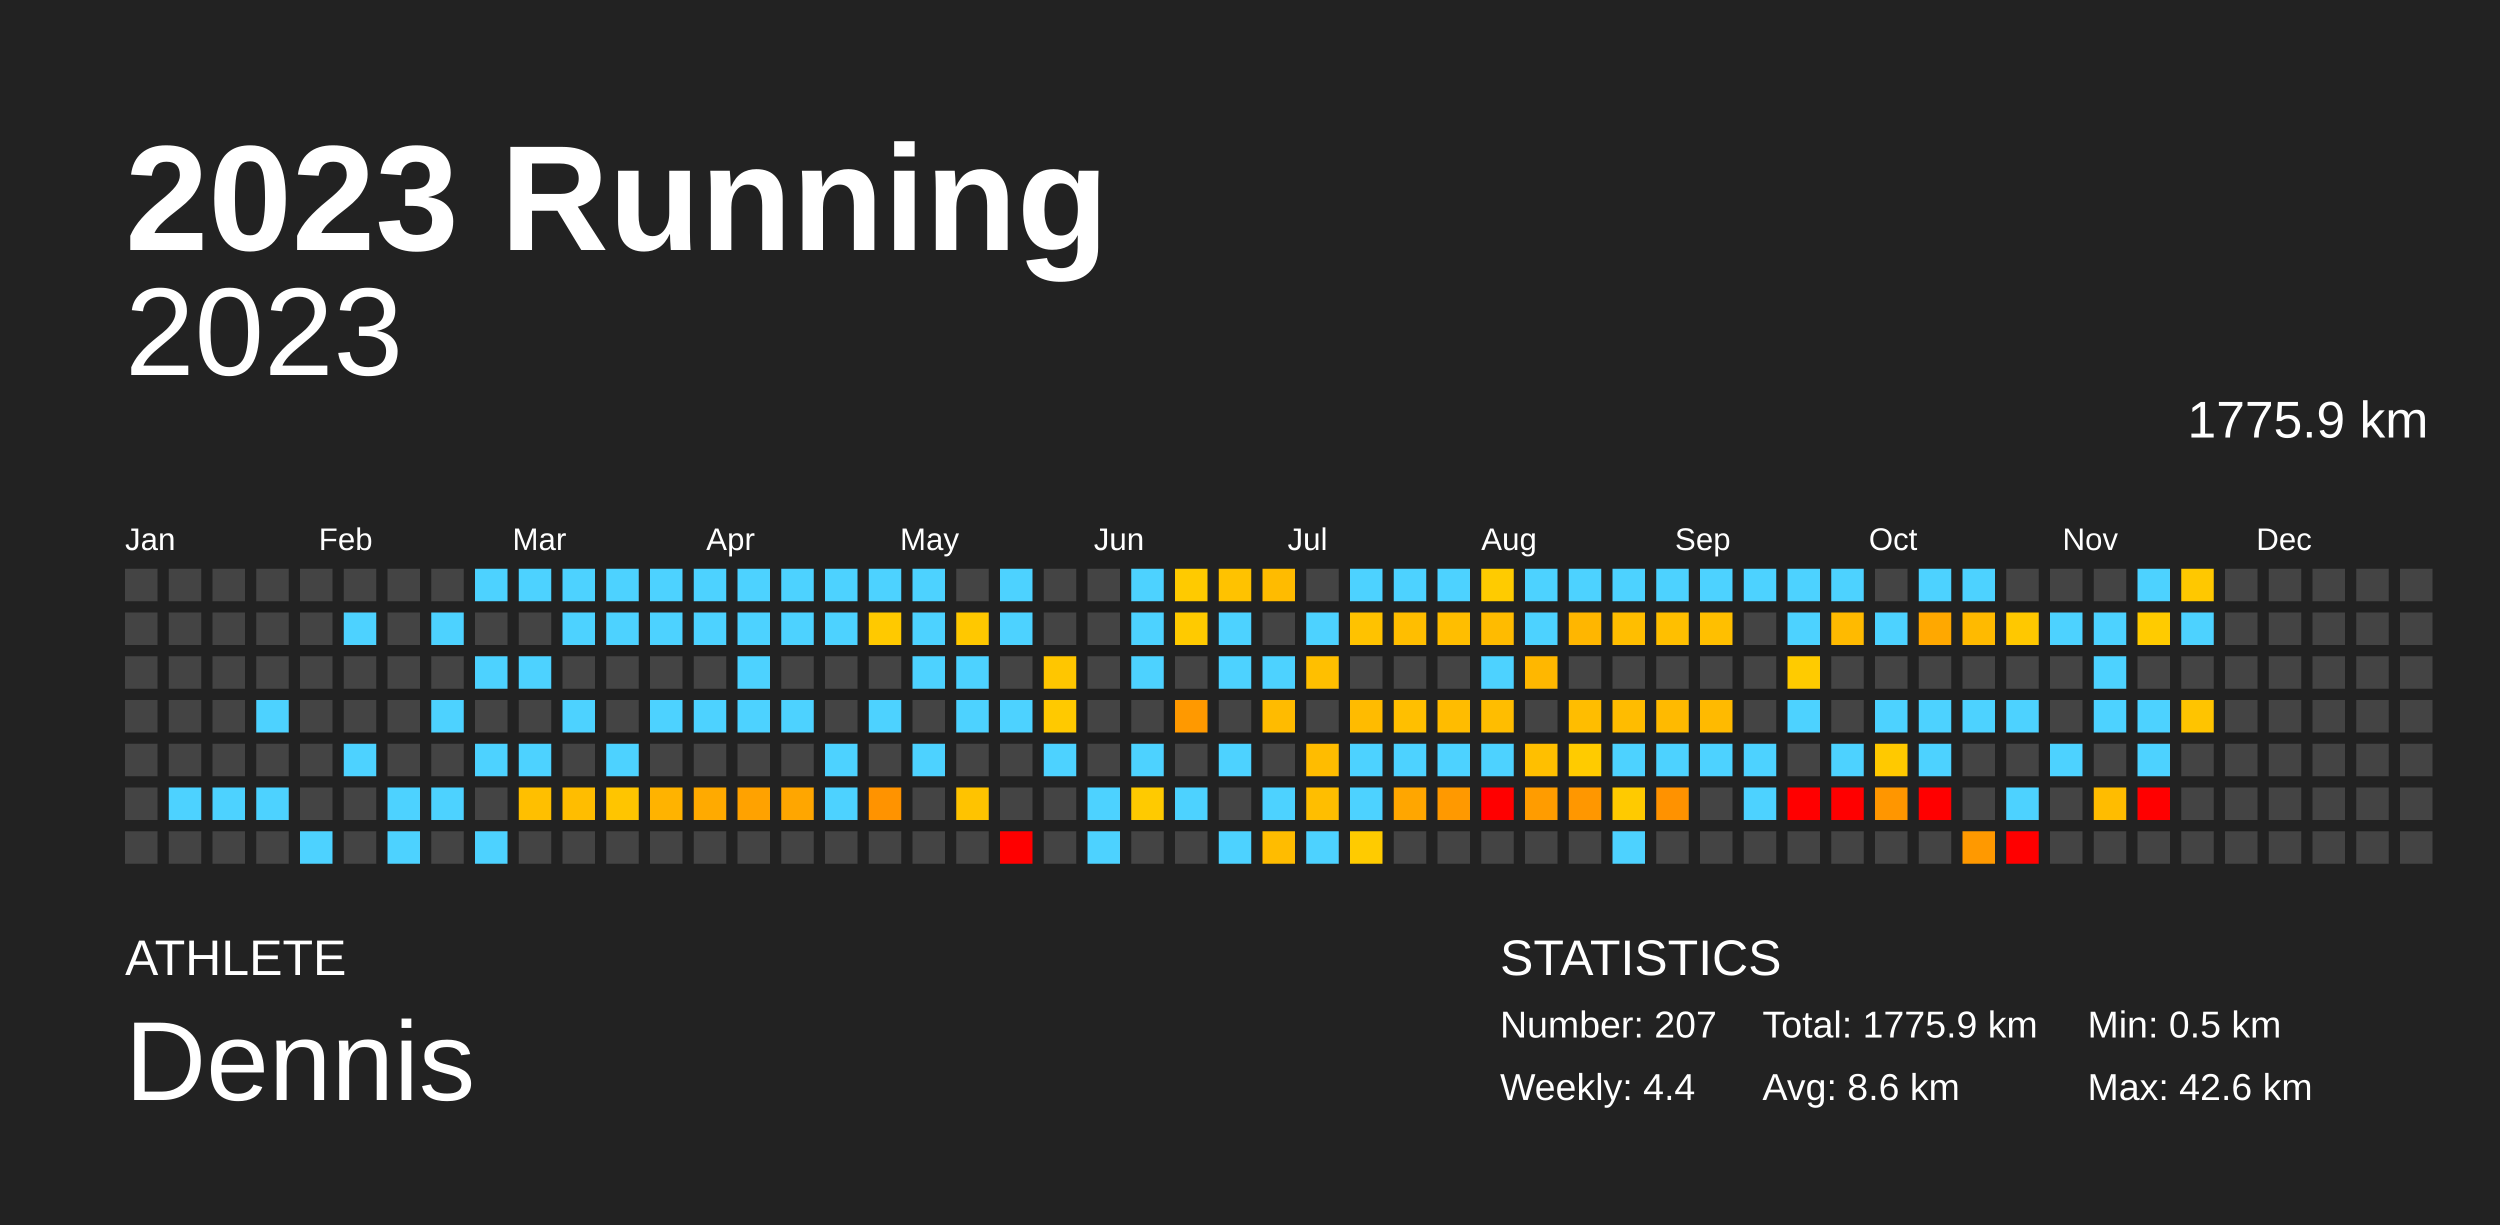
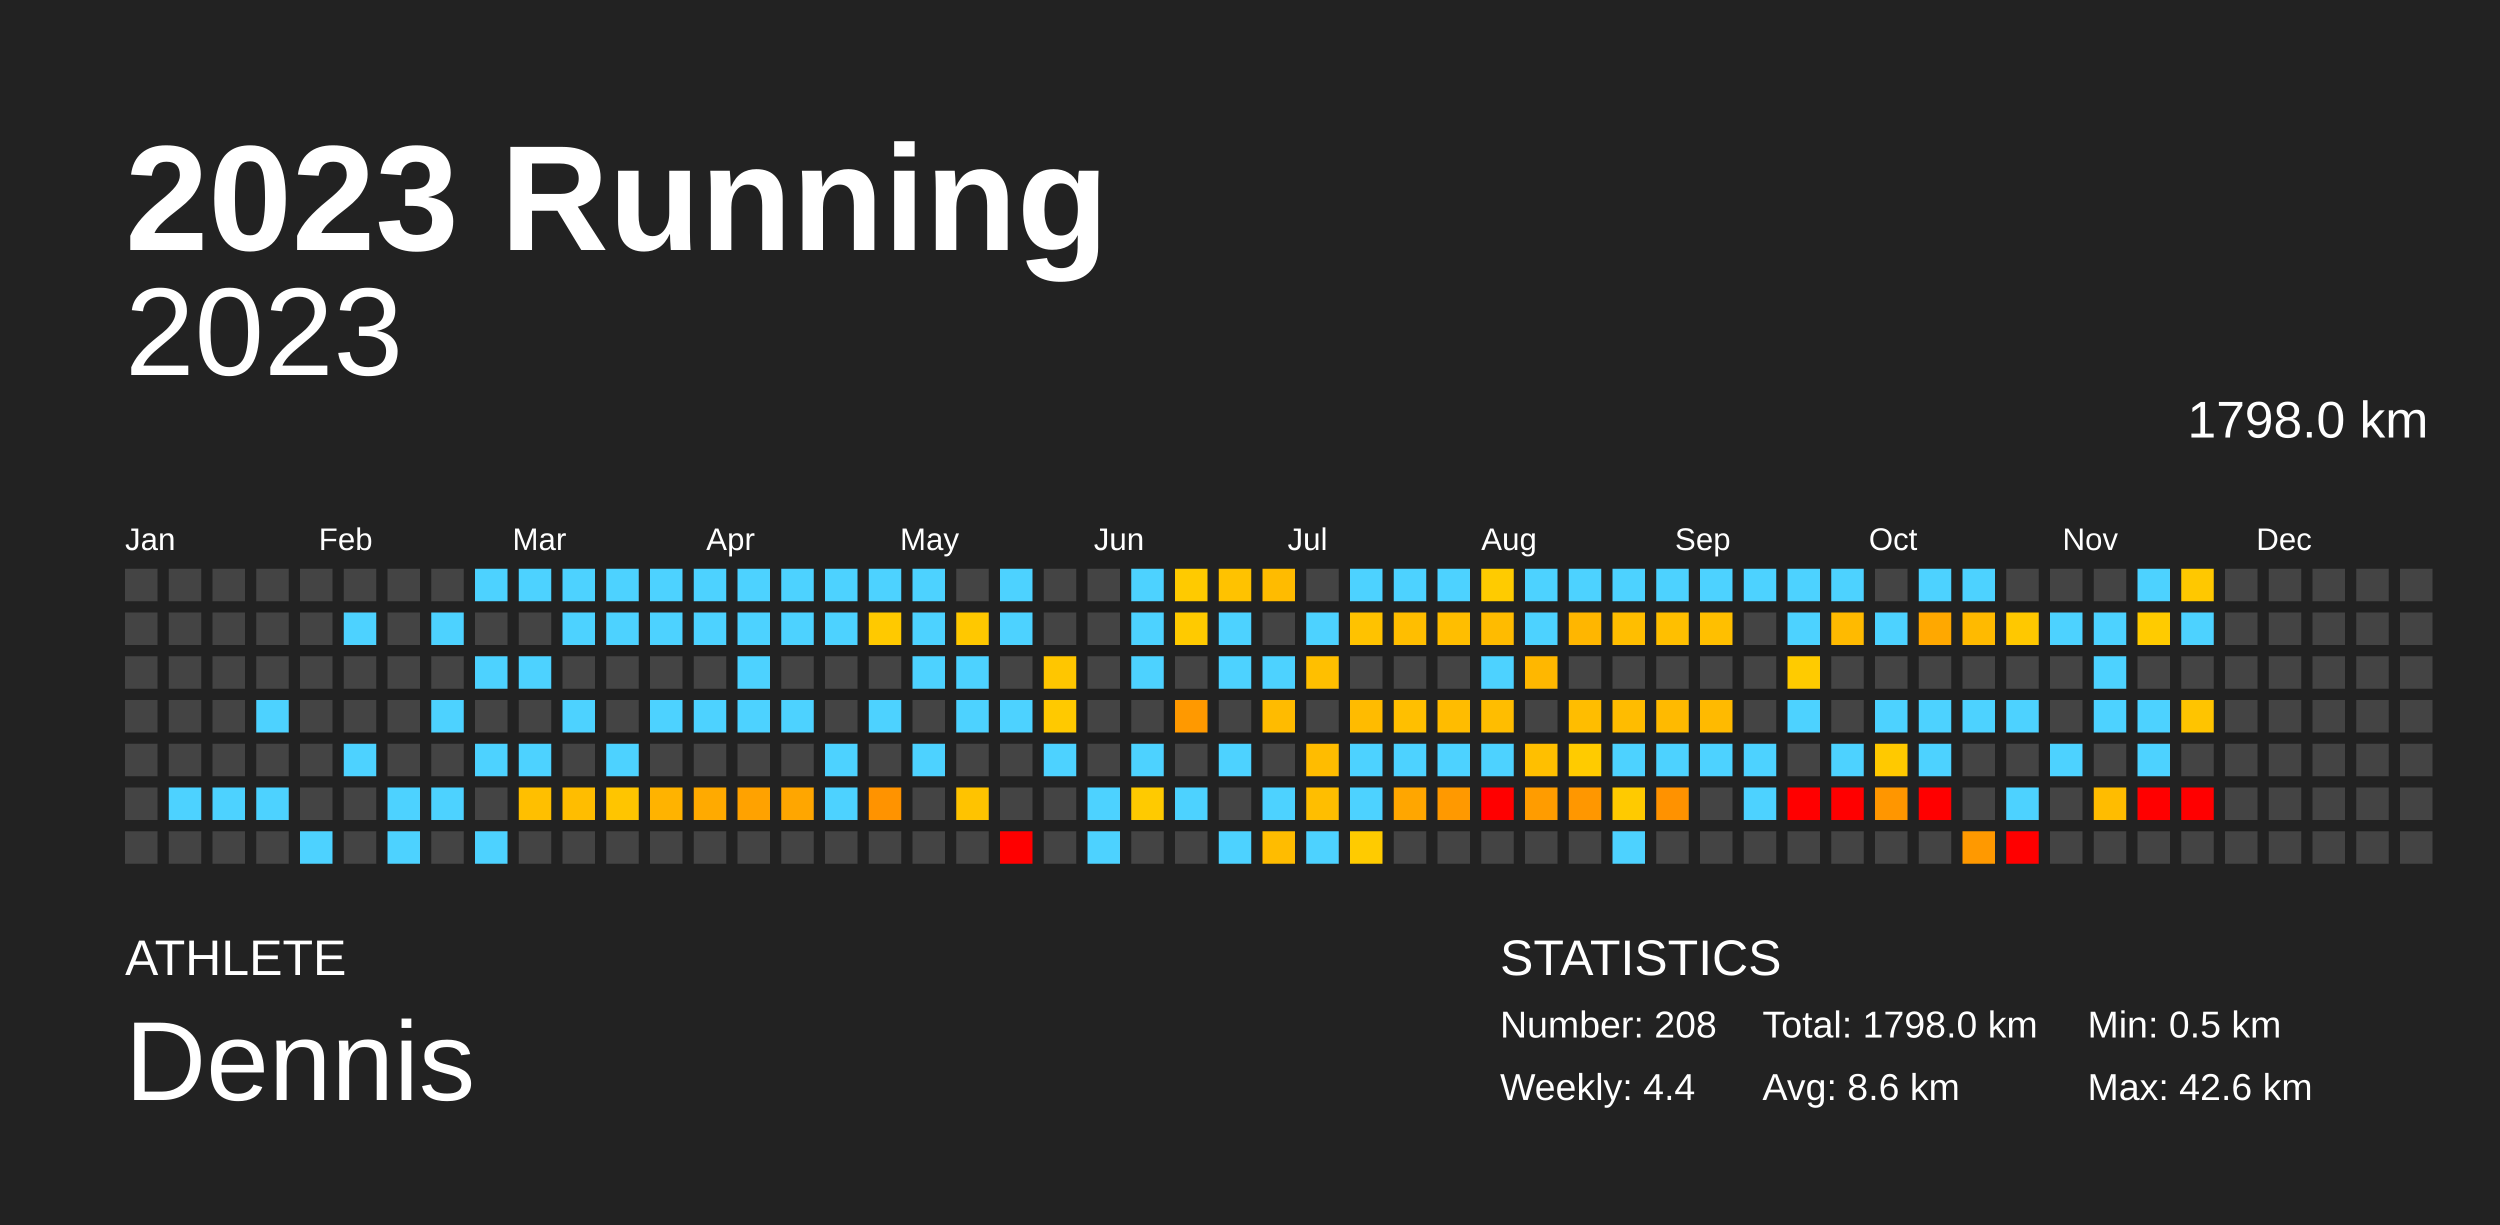
<svg xmlns="http://www.w3.org/2000/svg" baseProfile="full" height="98mm" version="1.1" viewBox="0,0,200,98" width="200mm">
  <defs />
  <rect fill="#222222" height="98" width="200" x="0" y="0" />
  <text fill="#FFFFFF" style="font-size:12px; font-family:Arial; font-weight:bold;" x="10" y="20">2023 Running</text>
  <text fill="#FFFFFF" style="font-size:4px; font-family:Arial" x="10" y="78">ATHLETE</text>
  <text fill="#FFFFFF" style="font-size:9px; font-family:Arial" x="10" y="88">Dennis</text>
  <text fill="#FFFFFF" style="font-size:4px; font-family:Arial" x="120" y="78">STATISTICS</text>
-   <text fill="#FFFFFF" style="font-size:3px; font-family:Arial" x="120" y="83">Number: 207</text>
+   <text fill="#FFFFFF" style="font-size:3px; font-family:Arial" x="120" y="83">Number: 208</text>
  <text fill="#FFFFFF" style="font-size:3px; font-family:Arial" x="120" y="88">Weekly: 4.4</text>
-   <text fill="#FFFFFF" style="font-size:3px; font-family:Arial" x="141" y="83">Total: 1775.9 km</text>
+   <text fill="#FFFFFF" style="font-size:3px; font-family:Arial" x="141" y="83">Total: 1798.0 km</text>
  <text fill="#FFFFFF" style="font-size:3px; font-family:Arial" x="141" y="88">Avg: 8.6 km</text>
  <text fill="#FFFFFF" style="font-size:3px; font-family:Arial" x="167" y="83">Min: 0.5 km</text>
  <text fill="#FFFFFF" style="font-size:3px; font-family:Arial" x="167" y="88">Max: 42.6 km</text>
  <text alignment-baseline="hanging" fill="#FFFFFF" style="font-size:10.0px; font-family:Arial;" x="10" y="30">2023</text>
-   <text alignment-baseline="hanging" fill="#FFFFFF" style="font-size:4.125px; font-family:Arial;" x="175" y="35">1775.9 km</text>
+   <text alignment-baseline="hanging" fill="#FFFFFF" style="font-size:4.125px; font-family:Arial;" x="175" y="35">1798.0 km</text>
  <text fill="#FFFFFF" style="font-size:2.5px; font-family:Arial" x="10.0" y="44">Jan</text>
  <text fill="#FFFFFF" style="font-size:2.5px; font-family:Arial" x="25.5" y="44">Feb</text>
  <text fill="#FFFFFF" style="font-size:2.5px; font-family:Arial" x="41.0" y="44">Mar</text>
  <text fill="#FFFFFF" style="font-size:2.5px; font-family:Arial" x="56.5" y="44">Apr</text>
  <text fill="#FFFFFF" style="font-size:2.5px; font-family:Arial" x="72.0" y="44">May</text>
  <text fill="#FFFFFF" style="font-size:2.5px; font-family:Arial" x="87.5" y="44">Jun</text>
  <text fill="#FFFFFF" style="font-size:2.5px; font-family:Arial" x="103.0" y="44">Jul</text>
  <text fill="#FFFFFF" style="font-size:2.5px; font-family:Arial" x="118.5" y="44">Aug</text>
  <text fill="#FFFFFF" style="font-size:2.5px; font-family:Arial" x="134.0" y="44">Sep</text>
  <text fill="#FFFFFF" style="font-size:2.5px; font-family:Arial" x="149.5" y="44">Oct</text>
  <text fill="#FFFFFF" style="font-size:2.5px; font-family:Arial" x="165.0" y="44">Nov</text>
  <text fill="#FFFFFF" style="font-size:2.5px; font-family:Arial" x="180.5" y="44">Dec</text>
  <rect fill="#444444" height="2.6" width="2.6" x="10.0" y="45.5" />
  <rect fill="#444444" height="2.6" width="2.6" x="10.0" y="49.0" />
  <rect fill="#444444" height="2.6" width="2.6" x="10.0" y="52.5" />
  <rect fill="#444444" height="2.6" width="2.6" x="10.0" y="56.0" />
  <rect fill="#444444" height="2.6" width="2.6" x="10.0" y="59.5" />
  <rect fill="#444444" height="2.6" width="2.6" x="10.0" y="63.0" />
  <rect fill="#444444" height="2.6" width="2.6" x="10.0" y="66.5" />
  <rect fill="#444444" height="2.6" width="2.6" x="13.5" y="45.5" />
  <rect fill="#444444" height="2.6" width="2.6" x="13.5" y="49.0" />
  <rect fill="#444444" height="2.6" width="2.6" x="13.5" y="52.5" />
  <rect fill="#444444" height="2.6" width="2.6" x="13.5" y="56.0" />
  <rect fill="#444444" height="2.6" width="2.6" x="13.5" y="59.5" />
  <rect fill="#4dd2ff" height="2.6" width="2.6" x="13.5" y="63.0" />
  <rect fill="#444444" height="2.6" width="2.6" x="13.5" y="66.5" />
  <rect fill="#444444" height="2.6" width="2.6" x="17.0" y="45.5" />
  <rect fill="#444444" height="2.6" width="2.6" x="17.0" y="49.0" />
  <rect fill="#444444" height="2.6" width="2.6" x="17.0" y="52.5" />
  <rect fill="#444444" height="2.6" width="2.6" x="17.0" y="56.0" />
  <rect fill="#444444" height="2.6" width="2.6" x="17.0" y="59.5" />
  <rect fill="#4dd2ff" height="2.6" width="2.6" x="17.0" y="63.0" />
  <rect fill="#444444" height="2.6" width="2.6" x="17.0" y="66.5" />
  <rect fill="#444444" height="2.6" width="2.6" x="20.5" y="45.5" />
  <rect fill="#444444" height="2.6" width="2.6" x="20.5" y="49.0" />
  <rect fill="#444444" height="2.6" width="2.6" x="20.5" y="52.5" />
  <rect fill="#4dd2ff" height="2.6" width="2.6" x="20.5" y="56.0" />
  <rect fill="#444444" height="2.6" width="2.6" x="20.5" y="59.5" />
  <rect fill="#4dd2ff" height="2.6" width="2.6" x="20.5" y="63.0" />
  <rect fill="#444444" height="2.6" width="2.6" x="20.5" y="66.5" />
  <rect fill="#444444" height="2.6" width="2.6" x="24.0" y="45.5" />
  <rect fill="#444444" height="2.6" width="2.6" x="24.0" y="49.0" />
  <rect fill="#444444" height="2.6" width="2.6" x="24.0" y="52.5" />
  <rect fill="#444444" height="2.6" width="2.6" x="24.0" y="56.0" />
  <rect fill="#444444" height="2.6" width="2.6" x="24.0" y="59.5" />
  <rect fill="#444444" height="2.6" width="2.6" x="24.0" y="63.0" />
  <rect fill="#4dd2ff" height="2.6" width="2.6" x="24.0" y="66.5" />
  <rect fill="#444444" height="2.6" width="2.6" x="27.5" y="45.5" />
  <rect fill="#4dd2ff" height="2.6" width="2.6" x="27.5" y="49.0" />
  <rect fill="#444444" height="2.6" width="2.6" x="27.5" y="52.5" />
  <rect fill="#444444" height="2.6" width="2.6" x="27.5" y="56.0" />
  <rect fill="#4dd2ff" height="2.6" width="2.6" x="27.5" y="59.5" />
  <rect fill="#444444" height="2.6" width="2.6" x="27.5" y="63.0" />
  <rect fill="#444444" height="2.6" width="2.6" x="27.5" y="66.5" />
  <rect fill="#444444" height="2.6" width="2.6" x="31.0" y="45.5" />
  <rect fill="#444444" height="2.6" width="2.6" x="31.0" y="49.0" />
  <rect fill="#444444" height="2.6" width="2.6" x="31.0" y="52.5" />
  <rect fill="#444444" height="2.6" width="2.6" x="31.0" y="56.0" />
  <rect fill="#444444" height="2.6" width="2.6" x="31.0" y="59.5" />
  <rect fill="#4dd2ff" height="2.6" width="2.6" x="31.0" y="63.0" />
  <rect fill="#4dd2ff" height="2.6" width="2.6" x="31.0" y="66.5" />
  <rect fill="#444444" height="2.6" width="2.6" x="34.5" y="45.5" />
  <rect fill="#4dd2ff" height="2.6" width="2.6" x="34.5" y="49.0" />
  <rect fill="#444444" height="2.6" width="2.6" x="34.5" y="52.5" />
  <rect fill="#4dd2ff" height="2.6" width="2.6" x="34.5" y="56.0" />
  <rect fill="#444444" height="2.6" width="2.6" x="34.5" y="59.5" />
  <rect fill="#4dd2ff" height="2.6" width="2.6" x="34.5" y="63.0" />
  <rect fill="#444444" height="2.6" width="2.6" x="34.5" y="66.5" />
  <rect fill="#4dd2ff" height="2.6" width="2.6" x="38.0" y="45.5" />
  <rect fill="#444444" height="2.6" width="2.6" x="38.0" y="49.0" />
  <rect fill="#4dd2ff" height="2.6" width="2.6" x="38.0" y="52.5" />
  <rect fill="#444444" height="2.6" width="2.6" x="38.0" y="56.0" />
  <rect fill="#4dd2ff" height="2.6" width="2.6" x="38.0" y="59.5" />
  <rect fill="#444444" height="2.6" width="2.6" x="38.0" y="63.0" />
  <rect fill="#4dd2ff" height="2.6" width="2.6" x="38.0" y="66.5" />
  <rect fill="#4dd2ff" height="2.6" width="2.6" x="41.5" y="45.5" />
  <rect fill="#444444" height="2.6" width="2.6" x="41.5" y="49.0" />
  <rect fill="#4dd2ff" height="2.6" width="2.6" x="41.5" y="52.5" />
  <rect fill="#444444" height="2.6" width="2.6" x="41.5" y="56.0" />
  <rect fill="#4dd2ff" height="2.6" width="2.6" x="41.5" y="59.5" />
  <rect fill="#ffbf00" height="2.6" width="2.6" x="41.5" y="63.0" />
  <rect fill="#444444" height="2.6" width="2.6" x="41.5" y="66.5" />
  <rect fill="#4dd2ff" height="2.6" width="2.6" x="45.0" y="45.5" />
  <rect fill="#4dd2ff" height="2.6" width="2.6" x="45.0" y="49.0" />
  <rect fill="#444444" height="2.6" width="2.6" x="45.0" y="52.5" />
  <rect fill="#4dd2ff" height="2.6" width="2.6" x="45.0" y="56.0" />
  <rect fill="#444444" height="2.6" width="2.6" x="45.0" y="59.5" />
  <rect fill="#ffbd00" height="2.6" width="2.6" x="45.0" y="63.0" />
  <rect fill="#444444" height="2.6" width="2.6" x="45.0" y="66.5" />
  <rect fill="#4dd2ff" height="2.6" width="2.6" x="48.5" y="45.5" />
  <rect fill="#4dd2ff" height="2.6" width="2.6" x="48.5" y="49.0" />
  <rect fill="#444444" height="2.6" width="2.6" x="48.5" y="52.5" />
  <rect fill="#444444" height="2.6" width="2.6" x="48.5" y="56.0" />
  <rect fill="#4dd2ff" height="2.6" width="2.6" x="48.5" y="59.5" />
  <rect fill="#ffc500" height="2.6" width="2.6" x="48.5" y="63.0" />
  <rect fill="#444444" height="2.6" width="2.6" x="48.5" y="66.5" />
  <rect fill="#4dd2ff" height="2.6" width="2.6" x="52.0" y="45.5" />
  <rect fill="#4dd2ff" height="2.6" width="2.6" x="52.0" y="49.0" />
  <rect fill="#444444" height="2.6" width="2.6" x="52.0" y="52.5" />
  <rect fill="#4dd2ff" height="2.6" width="2.6" x="52.0" y="56.0" />
  <rect fill="#444444" height="2.6" width="2.6" x="52.0" y="59.5" />
  <rect fill="#ffb300" height="2.6" width="2.6" x="52.0" y="63.0" />
  <rect fill="#444444" height="2.6" width="2.6" x="52.0" y="66.5" />
  <rect fill="#4dd2ff" height="2.6" width="2.6" x="55.5" y="45.5" />
  <rect fill="#4dd2ff" height="2.6" width="2.6" x="55.5" y="49.0" />
  <rect fill="#444444" height="2.6" width="2.6" x="55.5" y="52.5" />
  <rect fill="#4dd2ff" height="2.6" width="2.6" x="55.5" y="56.0" />
  <rect fill="#444444" height="2.6" width="2.6" x="55.5" y="59.5" />
  <rect fill="#ffaa00" height="2.6" width="2.6" x="55.5" y="63.0" />
  <rect fill="#444444" height="2.6" width="2.6" x="55.5" y="66.5" />
  <rect fill="#4dd2ff" height="2.6" width="2.6" x="59.0" y="45.5" />
  <rect fill="#4dd2ff" height="2.6" width="2.6" x="59.0" y="49.0" />
  <rect fill="#4dd2ff" height="2.6" width="2.6" x="59.0" y="52.5" />
  <rect fill="#4dd2ff" height="2.6" width="2.6" x="59.0" y="56.0" />
  <rect fill="#444444" height="2.6" width="2.6" x="59.0" y="59.5" />
  <rect fill="#ffa200" height="2.6" width="2.6" x="59.0" y="63.0" />
  <rect fill="#444444" height="2.6" width="2.6" x="59.0" y="66.5" />
  <rect fill="#4dd2ff" height="2.6" width="2.6" x="62.5" y="45.5" />
  <rect fill="#4dd2ff" height="2.6" width="2.6" x="62.5" y="49.0" />
  <rect fill="#444444" height="2.6" width="2.6" x="62.5" y="52.5" />
  <rect fill="#4dd2ff" height="2.6" width="2.6" x="62.5" y="56.0" />
  <rect fill="#444444" height="2.6" width="2.6" x="62.5" y="59.5" />
  <rect fill="#ffa600" height="2.6" width="2.6" x="62.5" y="63.0" />
  <rect fill="#444444" height="2.6" width="2.6" x="62.5" y="66.5" />
  <rect fill="#4dd2ff" height="2.6" width="2.6" x="66.0" y="45.5" />
  <rect fill="#4dd2ff" height="2.6" width="2.6" x="66.0" y="49.0" />
  <rect fill="#444444" height="2.6" width="2.6" x="66.0" y="52.5" />
  <rect fill="#444444" height="2.6" width="2.6" x="66.0" y="56.0" />
  <rect fill="#4dd2ff" height="2.6" width="2.6" x="66.0" y="59.5" />
  <rect fill="#4dd2ff" height="2.6" width="2.6" x="66.0" y="63.0" />
  <rect fill="#444444" height="2.6" width="2.6" x="66.0" y="66.5" />
  <rect fill="#4dd2ff" height="2.6" width="2.6" x="69.5" y="45.5" />
  <rect fill="#ffc900" height="2.6" width="2.6" x="69.5" y="49.0" />
  <rect fill="#444444" height="2.6" width="2.6" x="69.5" y="52.5" />
  <rect fill="#4dd2ff" height="2.6" width="2.6" x="69.5" y="56.0" />
  <rect fill="#444444" height="2.6" width="2.6" x="69.5" y="59.5" />
  <rect fill="#ff9300" height="2.6" width="2.6" x="69.5" y="63.0" />
  <rect fill="#444444" height="2.6" width="2.6" x="69.5" y="66.5" />
  <rect fill="#4dd2ff" height="2.6" width="2.6" x="73.0" y="45.5" />
  <rect fill="#4dd2ff" height="2.6" width="2.6" x="73.0" y="49.0" />
  <rect fill="#4dd2ff" height="2.6" width="2.6" x="73.0" y="52.5" />
  <rect fill="#444444" height="2.6" width="2.6" x="73.0" y="56.0" />
  <rect fill="#4dd2ff" height="2.6" width="2.6" x="73.0" y="59.5" />
  <rect fill="#444444" height="2.6" width="2.6" x="73.0" y="63.0" />
  <rect fill="#444444" height="2.6" width="2.6" x="73.0" y="66.5" />
  <rect fill="#444444" height="2.6" width="2.6" x="76.5" y="45.5" />
  <rect fill="#ffc800" height="2.6" width="2.6" x="76.5" y="49.0" />
  <rect fill="#4dd2ff" height="2.6" width="2.6" x="76.5" y="52.5" />
  <rect fill="#4dd2ff" height="2.6" width="2.6" x="76.5" y="56.0" />
  <rect fill="#444444" height="2.6" width="2.6" x="76.5" y="59.5" />
  <rect fill="#ffc300" height="2.6" width="2.6" x="76.5" y="63.0" />
  <rect fill="#444444" height="2.6" width="2.6" x="76.5" y="66.5" />
  <rect fill="#4dd2ff" height="2.6" width="2.6" x="80.0" y="45.5" />
  <rect fill="#4dd2ff" height="2.6" width="2.6" x="80.0" y="49.0" />
  <rect fill="#444444" height="2.6" width="2.6" x="80.0" y="52.5" />
  <rect fill="#4dd2ff" height="2.6" width="2.6" x="80.0" y="56.0" />
  <rect fill="#444444" height="2.6" width="2.6" x="80.0" y="59.5" />
  <rect fill="#444444" height="2.6" width="2.6" x="80.0" y="63.0" />
  <rect fill="red" height="2.6" width="2.6" x="80.0" y="66.5" />
  <rect fill="#444444" height="2.6" width="2.6" x="83.5" y="45.5" />
  <rect fill="#444444" height="2.6" width="2.6" x="83.5" y="49.0" />
  <rect fill="#ffc600" height="2.6" width="2.6" x="83.5" y="52.5" />
  <rect fill="#ffc900" height="2.6" width="2.6" x="83.5" y="56.0" />
  <rect fill="#4dd2ff" height="2.6" width="2.6" x="83.5" y="59.5" />
  <rect fill="#444444" height="2.6" width="2.6" x="83.5" y="63.0" />
  <rect fill="#444444" height="2.6" width="2.6" x="83.5" y="66.5" />
  <rect fill="#444444" height="2.6" width="2.6" x="87.0" y="45.5" />
  <rect fill="#444444" height="2.6" width="2.6" x="87.0" y="49.0" />
  <rect fill="#444444" height="2.6" width="2.6" x="87.0" y="52.5" />
  <rect fill="#444444" height="2.6" width="2.6" x="87.0" y="56.0" />
  <rect fill="#444444" height="2.6" width="2.6" x="87.0" y="59.5" />
  <rect fill="#4dd2ff" height="2.6" width="2.6" x="87.0" y="63.0" />
  <rect fill="#4dd2ff" height="2.6" width="2.6" x="87.0" y="66.5" />
  <rect fill="#4dd2ff" height="2.6" width="2.6" x="90.5" y="45.5" />
  <rect fill="#4dd2ff" height="2.6" width="2.6" x="90.5" y="49.0" />
  <rect fill="#4dd2ff" height="2.6" width="2.6" x="90.5" y="52.5" />
  <rect fill="#444444" height="2.6" width="2.6" x="90.5" y="56.0" />
  <rect fill="#4dd2ff" height="2.6" width="2.6" x="90.5" y="59.5" />
  <rect fill="#ffca00" height="2.6" width="2.6" x="90.5" y="63.0" />
  <rect fill="#444444" height="2.6" width="2.6" x="90.5" y="66.5" />
  <rect fill="#ffca00" height="2.6" width="2.6" x="94.0" y="45.5" />
  <rect fill="#ffca00" height="2.6" width="2.6" x="94.0" y="49.0" />
  <rect fill="#444444" height="2.6" width="2.6" x="94.0" y="52.5" />
  <rect fill="#ff9900" height="2.6" width="2.6" x="94.0" y="56.0" />
  <rect fill="#444444" height="2.6" width="2.6" x="94.0" y="59.5" />
  <rect fill="#4dd2ff" height="2.6" width="2.6" x="94.0" y="63.0" />
  <rect fill="#444444" height="2.6" width="2.6" x="94.0" y="66.5" />
  <rect fill="#ffc200" height="2.6" width="2.6" x="97.5" y="45.5" />
  <rect fill="#4dd2ff" height="2.6" width="2.6" x="97.5" y="49.0" />
  <rect fill="#4dd2ff" height="2.6" width="2.6" x="97.5" y="52.5" />
  <rect fill="#444444" height="2.6" width="2.6" x="97.5" y="56.0" />
  <rect fill="#4dd2ff" height="2.6" width="2.6" x="97.5" y="59.5" />
  <rect fill="#444444" height="2.6" width="2.6" x="97.5" y="63.0" />
  <rect fill="#4dd2ff" height="2.6" width="2.6" x="97.5" y="66.5" />
  <rect fill="#ffbb00" height="2.6" width="2.6" x="101.0" y="45.5" />
  <rect fill="#444444" height="2.6" width="2.6" x="101.0" y="49.0" />
  <rect fill="#4dd2ff" height="2.6" width="2.6" x="101.0" y="52.5" />
  <rect fill="#ffbb00" height="2.6" width="2.6" x="101.0" y="56.0" />
  <rect fill="#444444" height="2.6" width="2.6" x="101.0" y="59.5" />
  <rect fill="#4dd2ff" height="2.6" width="2.6" x="101.0" y="63.0" />
  <rect fill="#ffbc00" height="2.6" width="2.6" x="101.0" y="66.5" />
  <rect fill="#444444" height="2.6" width="2.6" x="104.5" y="45.5" />
  <rect fill="#4dd2ff" height="2.6" width="2.6" x="104.5" y="49.0" />
  <rect fill="#ffbf00" height="2.6" width="2.6" x="104.5" y="52.5" />
  <rect fill="#444444" height="2.6" width="2.6" x="104.5" y="56.0" />
  <rect fill="#ffbc00" height="2.6" width="2.6" x="104.5" y="59.5" />
  <rect fill="#ffbe00" height="2.6" width="2.6" x="104.5" y="63.0" />
  <rect fill="#4dd2ff" height="2.6" width="2.6" x="104.5" y="66.5" />
  <rect fill="#4dd2ff" height="2.6" width="2.6" x="108.0" y="45.5" />
  <rect fill="#ffc200" height="2.6" width="2.6" x="108.0" y="49.0" />
  <rect fill="#444444" height="2.6" width="2.6" x="108.0" y="52.5" />
  <rect fill="#ffbb00" height="2.6" width="2.6" x="108.0" y="56.0" />
  <rect fill="#4dd2ff" height="2.6" width="2.6" x="108.0" y="59.5" />
  <rect fill="#4dd2ff" height="2.6" width="2.6" x="108.0" y="63.0" />
  <rect fill="#ffcb00" height="2.6" width="2.6" x="108.0" y="66.5" />
  <rect fill="#4dd2ff" height="2.6" width="2.6" x="111.5" y="45.5" />
  <rect fill="#ffbe00" height="2.6" width="2.6" x="111.5" y="49.0" />
  <rect fill="#444444" height="2.6" width="2.6" x="111.5" y="52.5" />
  <rect fill="#ffbf00" height="2.6" width="2.6" x="111.5" y="56.0" />
  <rect fill="#4dd2ff" height="2.6" width="2.6" x="111.5" y="59.5" />
  <rect fill="#ffa600" height="2.6" width="2.6" x="111.5" y="63.0" />
  <rect fill="#444444" height="2.6" width="2.6" x="111.5" y="66.5" />
  <rect fill="#4dd2ff" height="2.6" width="2.6" x="115.0" y="45.5" />
  <rect fill="#ffbe00" height="2.6" width="2.6" x="115.0" y="49.0" />
  <rect fill="#444444" height="2.6" width="2.6" x="115.0" y="52.5" />
  <rect fill="#ffbc00" height="2.6" width="2.6" x="115.0" y="56.0" />
  <rect fill="#4dd2ff" height="2.6" width="2.6" x="115.0" y="59.5" />
  <rect fill="#ff9900" height="2.6" width="2.6" x="115.0" y="63.0" />
  <rect fill="#444444" height="2.6" width="2.6" x="115.0" y="66.5" />
  <rect fill="#ffcb00" height="2.6" width="2.6" x="118.5" y="45.5" />
  <rect fill="#ffbb00" height="2.6" width="2.6" x="118.5" y="49.0" />
  <rect fill="#4dd2ff" height="2.6" width="2.6" x="118.5" y="52.5" />
  <rect fill="#ffbd00" height="2.6" width="2.6" x="118.5" y="56.0" />
  <rect fill="#4dd2ff" height="2.6" width="2.6" x="118.5" y="59.5" />
  <rect fill="red" height="2.6" width="2.6" x="118.5" y="63.0" />
  <rect fill="#444444" height="2.6" width="2.6" x="118.5" y="66.5" />
  <rect fill="#4dd2ff" height="2.6" width="2.6" x="122.0" y="45.5" />
  <rect fill="#4dd2ff" height="2.6" width="2.6" x="122.0" y="49.0" />
  <rect fill="#ffb700" height="2.6" width="2.6" x="122.0" y="52.5" />
  <rect fill="#444444" height="2.6" width="2.6" x="122.0" y="56.0" />
  <rect fill="#ffbf00" height="2.6" width="2.6" x="122.0" y="59.5" />
  <rect fill="#ff9c00" height="2.6" width="2.6" x="122.0" y="63.0" />
  <rect fill="#444444" height="2.6" width="2.6" x="122.0" y="66.5" />
  <rect fill="#4dd2ff" height="2.6" width="2.6" x="125.5" y="45.5" />
  <rect fill="#ffb600" height="2.6" width="2.6" x="125.5" y="49.0" />
  <rect fill="#444444" height="2.6" width="2.6" x="125.5" y="52.5" />
  <rect fill="#ffbd00" height="2.6" width="2.6" x="125.5" y="56.0" />
  <rect fill="#ffcb00" height="2.6" width="2.6" x="125.5" y="59.5" />
  <rect fill="#ff9700" height="2.6" width="2.6" x="125.5" y="63.0" />
  <rect fill="#444444" height="2.6" width="2.6" x="125.5" y="66.5" />
  <rect fill="#4dd2ff" height="2.6" width="2.6" x="129.0" y="45.5" />
  <rect fill="#ffbe00" height="2.6" width="2.6" x="129.0" y="49.0" />
  <rect fill="#444444" height="2.6" width="2.6" x="129.0" y="52.5" />
  <rect fill="#ffbc00" height="2.6" width="2.6" x="129.0" y="56.0" />
  <rect fill="#4dd2ff" height="2.6" width="2.6" x="129.0" y="59.5" />
  <rect fill="#ffca00" height="2.6" width="2.6" x="129.0" y="63.0" />
  <rect fill="#4dd2ff" height="2.6" width="2.6" x="129.0" y="66.5" />
  <rect fill="#4dd2ff" height="2.6" width="2.6" x="132.5" y="45.5" />
  <rect fill="#ffbf00" height="2.6" width="2.6" x="132.5" y="49.0" />
  <rect fill="#444444" height="2.6" width="2.6" x="132.5" y="52.5" />
  <rect fill="#ffba00" height="2.6" width="2.6" x="132.5" y="56.0" />
  <rect fill="#4dd2ff" height="2.6" width="2.6" x="132.5" y="59.5" />
  <rect fill="#ff9200" height="2.6" width="2.6" x="132.5" y="63.0" />
  <rect fill="#444444" height="2.6" width="2.6" x="132.5" y="66.5" />
  <rect fill="#4dd2ff" height="2.6" width="2.6" x="136.0" y="45.5" />
  <rect fill="#ffbf00" height="2.6" width="2.6" x="136.0" y="49.0" />
  <rect fill="#444444" height="2.6" width="2.6" x="136.0" y="52.5" />
  <rect fill="#ffba00" height="2.6" width="2.6" x="136.0" y="56.0" />
  <rect fill="#4dd2ff" height="2.6" width="2.6" x="136.0" y="59.5" />
  <rect fill="#444444" height="2.6" width="2.6" x="136.0" y="63.0" />
  <rect fill="#444444" height="2.6" width="2.6" x="136.0" y="66.5" />
  <rect fill="#4dd2ff" height="2.6" width="2.6" x="139.5" y="45.5" />
  <rect fill="#444444" height="2.6" width="2.6" x="139.5" y="49.0" />
  <rect fill="#444444" height="2.6" width="2.6" x="139.5" y="52.5" />
  <rect fill="#444444" height="2.6" width="2.6" x="139.5" y="56.0" />
  <rect fill="#4dd2ff" height="2.6" width="2.6" x="139.5" y="59.5" />
  <rect fill="#4dd2ff" height="2.6" width="2.6" x="139.5" y="63.0" />
  <rect fill="#444444" height="2.6" width="2.6" x="139.5" y="66.5" />
  <rect fill="#4dd2ff" height="2.6" width="2.6" x="143.0" y="45.5" />
  <rect fill="#4dd2ff" height="2.6" width="2.6" x="143.0" y="49.0" />
  <rect fill="#ffcb00" height="2.6" width="2.6" x="143.0" y="52.5" />
  <rect fill="#4dd2ff" height="2.6" width="2.6" x="143.0" y="56.0" />
  <rect fill="#444444" height="2.6" width="2.6" x="143.0" y="59.5" />
  <rect fill="red" height="2.6" width="2.6" x="143.0" y="63.0" />
  <rect fill="#444444" height="2.6" width="2.6" x="143.0" y="66.5" />
  <rect fill="#4dd2ff" height="2.6" width="2.6" x="146.5" y="45.5" />
  <rect fill="#ffba00" height="2.6" width="2.6" x="146.5" y="49.0" />
  <rect fill="#444444" height="2.6" width="2.6" x="146.5" y="52.5" />
  <rect fill="#444444" height="2.6" width="2.6" x="146.5" y="56.0" />
  <rect fill="#4dd2ff" height="2.6" width="2.6" x="146.5" y="59.5" />
  <rect fill="red" height="2.6" width="2.6" x="146.5" y="63.0" />
  <rect fill="#444444" height="2.6" width="2.6" x="146.5" y="66.5" />
  <rect fill="#444444" height="2.6" width="2.6" x="150.0" y="45.5" />
  <rect fill="#4dd2ff" height="2.6" width="2.6" x="150.0" y="49.0" />
  <rect fill="#444444" height="2.6" width="2.6" x="150.0" y="52.5" />
  <rect fill="#4dd2ff" height="2.6" width="2.6" x="150.0" y="56.0" />
  <rect fill="#ffc900" height="2.6" width="2.6" x="150.0" y="59.5" />
  <rect fill="#ff9600" height="2.6" width="2.6" x="150.0" y="63.0" />
  <rect fill="#444444" height="2.6" width="2.6" x="150.0" y="66.5" />
  <rect fill="#4dd2ff" height="2.6" width="2.6" x="153.5" y="45.5" />
  <rect fill="#ffa800" height="2.6" width="2.6" x="153.5" y="49.0" />
  <rect fill="#444444" height="2.6" width="2.6" x="153.5" y="52.5" />
  <rect fill="#4dd2ff" height="2.6" width="2.6" x="153.5" y="56.0" />
  <rect fill="#4dd2ff" height="2.6" width="2.6" x="153.5" y="59.5" />
  <rect fill="red" height="2.6" width="2.6" x="153.5" y="63.0" />
  <rect fill="#444444" height="2.6" width="2.6" x="153.5" y="66.5" />
  <rect fill="#4dd2ff" height="2.6" width="2.6" x="157.0" y="45.5" />
  <rect fill="#ffba00" height="2.6" width="2.6" x="157.0" y="49.0" />
  <rect fill="#444444" height="2.6" width="2.6" x="157.0" y="52.5" />
  <rect fill="#4dd2ff" height="2.6" width="2.6" x="157.0" y="56.0" />
  <rect fill="#444444" height="2.6" width="2.6" x="157.0" y="59.5" />
  <rect fill="#444444" height="2.6" width="2.6" x="157.0" y="63.0" />
  <rect fill="#ff9900" height="2.6" width="2.6" x="157.0" y="66.5" />
  <rect fill="#444444" height="2.6" width="2.6" x="160.5" y="45.5" />
  <rect fill="#ffc800" height="2.6" width="2.6" x="160.5" y="49.0" />
  <rect fill="#444444" height="2.6" width="2.6" x="160.5" y="52.5" />
  <rect fill="#4dd2ff" height="2.6" width="2.6" x="160.5" y="56.0" />
  <rect fill="#444444" height="2.6" width="2.6" x="160.5" y="59.5" />
  <rect fill="#4dd2ff" height="2.6" width="2.6" x="160.5" y="63.0" />
  <rect fill="red" height="2.6" width="2.6" x="160.5" y="66.5" />
  <rect fill="#444444" height="2.6" width="2.6" x="164.0" y="45.5" />
  <rect fill="#4dd2ff" height="2.6" width="2.6" x="164.0" y="49.0" />
  <rect fill="#444444" height="2.6" width="2.6" x="164.0" y="52.5" />
  <rect fill="#444444" height="2.6" width="2.6" x="164.0" y="56.0" />
  <rect fill="#4dd2ff" height="2.6" width="2.6" x="164.0" y="59.5" />
  <rect fill="#444444" height="2.6" width="2.6" x="164.0" y="63.0" />
  <rect fill="#444444" height="2.6" width="2.6" x="164.0" y="66.5" />
  <rect fill="#444444" height="2.6" width="2.6" x="167.5" y="45.5" />
  <rect fill="#4dd2ff" height="2.6" width="2.6" x="167.5" y="49.0" />
  <rect fill="#4dd2ff" height="2.6" width="2.6" x="167.5" y="52.5" />
  <rect fill="#4dd2ff" height="2.6" width="2.6" x="167.5" y="56.0" />
  <rect fill="#444444" height="2.6" width="2.6" x="167.5" y="59.5" />
  <rect fill="#ffbc00" height="2.6" width="2.6" x="167.5" y="63.0" />
  <rect fill="#444444" height="2.6" width="2.6" x="167.5" y="66.5" />
  <rect fill="#4dd2ff" height="2.6" width="2.6" x="171.0" y="45.5" />
  <rect fill="#ffcb00" height="2.6" width="2.6" x="171.0" y="49.0" />
  <rect fill="#444444" height="2.6" width="2.6" x="171.0" y="52.5" />
  <rect fill="#4dd2ff" height="2.6" width="2.6" x="171.0" y="56.0" />
  <rect fill="#4dd2ff" height="2.6" width="2.6" x="171.0" y="59.5" />
  <rect fill="red" height="2.6" width="2.6" x="171.0" y="63.0" />
  <rect fill="#444444" height="2.6" width="2.6" x="171.0" y="66.5" />
  <rect fill="#ffc800" height="2.6" width="2.6" x="174.5" y="45.5" />
  <rect fill="#4dd2ff" height="2.6" width="2.6" x="174.5" y="49.0" />
  <rect fill="#444444" height="2.6" width="2.6" x="174.5" y="52.5" />
  <rect fill="#ffc400" height="2.6" width="2.6" x="174.5" y="56.0" />
  <rect fill="#444444" height="2.6" width="2.6" x="174.5" y="59.5" />
-   <rect fill="#444444" height="2.6" width="2.6" x="174.5" y="63.0" />
+   <rect fill="red" height="2.6" width="2.6" x="174.5" y="63.0" />
  <rect fill="#444444" height="2.6" width="2.6" x="174.5" y="66.5" />
  <rect fill="#444444" height="2.6" width="2.6" x="178.0" y="45.5" />
  <rect fill="#444444" height="2.6" width="2.6" x="178.0" y="49.0" />
  <rect fill="#444444" height="2.6" width="2.6" x="178.0" y="52.5" />
  <rect fill="#444444" height="2.6" width="2.6" x="178.0" y="56.0" />
  <rect fill="#444444" height="2.6" width="2.6" x="178.0" y="59.5" />
  <rect fill="#444444" height="2.6" width="2.6" x="178.0" y="63.0" />
  <rect fill="#444444" height="2.6" width="2.6" x="178.0" y="66.5" />
  <rect fill="#444444" height="2.6" width="2.6" x="181.5" y="45.5" />
  <rect fill="#444444" height="2.6" width="2.6" x="181.5" y="49.0" />
  <rect fill="#444444" height="2.6" width="2.6" x="181.5" y="52.5" />
  <rect fill="#444444" height="2.6" width="2.6" x="181.5" y="56.0" />
  <rect fill="#444444" height="2.6" width="2.6" x="181.5" y="59.5" />
  <rect fill="#444444" height="2.6" width="2.6" x="181.5" y="63.0" />
  <rect fill="#444444" height="2.6" width="2.6" x="181.5" y="66.5" />
  <rect fill="#444444" height="2.6" width="2.6" x="185.0" y="45.5" />
  <rect fill="#444444" height="2.6" width="2.6" x="185.0" y="49.0" />
  <rect fill="#444444" height="2.6" width="2.6" x="185.0" y="52.5" />
  <rect fill="#444444" height="2.6" width="2.6" x="185.0" y="56.0" />
  <rect fill="#444444" height="2.6" width="2.6" x="185.0" y="59.5" />
  <rect fill="#444444" height="2.6" width="2.6" x="185.0" y="63.0" />
  <rect fill="#444444" height="2.6" width="2.6" x="185.0" y="66.5" />
  <rect fill="#444444" height="2.6" width="2.6" x="188.5" y="45.5" />
  <rect fill="#444444" height="2.6" width="2.6" x="188.5" y="49.0" />
  <rect fill="#444444" height="2.6" width="2.6" x="188.5" y="52.5" />
  <rect fill="#444444" height="2.6" width="2.6" x="188.5" y="56.0" />
  <rect fill="#444444" height="2.6" width="2.6" x="188.5" y="59.5" />
  <rect fill="#444444" height="2.6" width="2.6" x="188.5" y="63.0" />
  <rect fill="#444444" height="2.6" width="2.6" x="188.5" y="66.5" />
  <rect fill="#444444" height="2.6" width="2.6" x="192.0" y="45.5" />
  <rect fill="#444444" height="2.6" width="2.6" x="192.0" y="49.0" />
  <rect fill="#444444" height="2.6" width="2.6" x="192.0" y="52.5" />
  <rect fill="#444444" height="2.6" width="2.6" x="192.0" y="56.0" />
  <rect fill="#444444" height="2.6" width="2.6" x="192.0" y="59.5" />
  <rect fill="#444444" height="2.6" width="2.6" x="192.0" y="63.0" />
  <rect fill="#444444" height="2.6" width="2.6" x="192.0" y="66.5" />
</svg>
